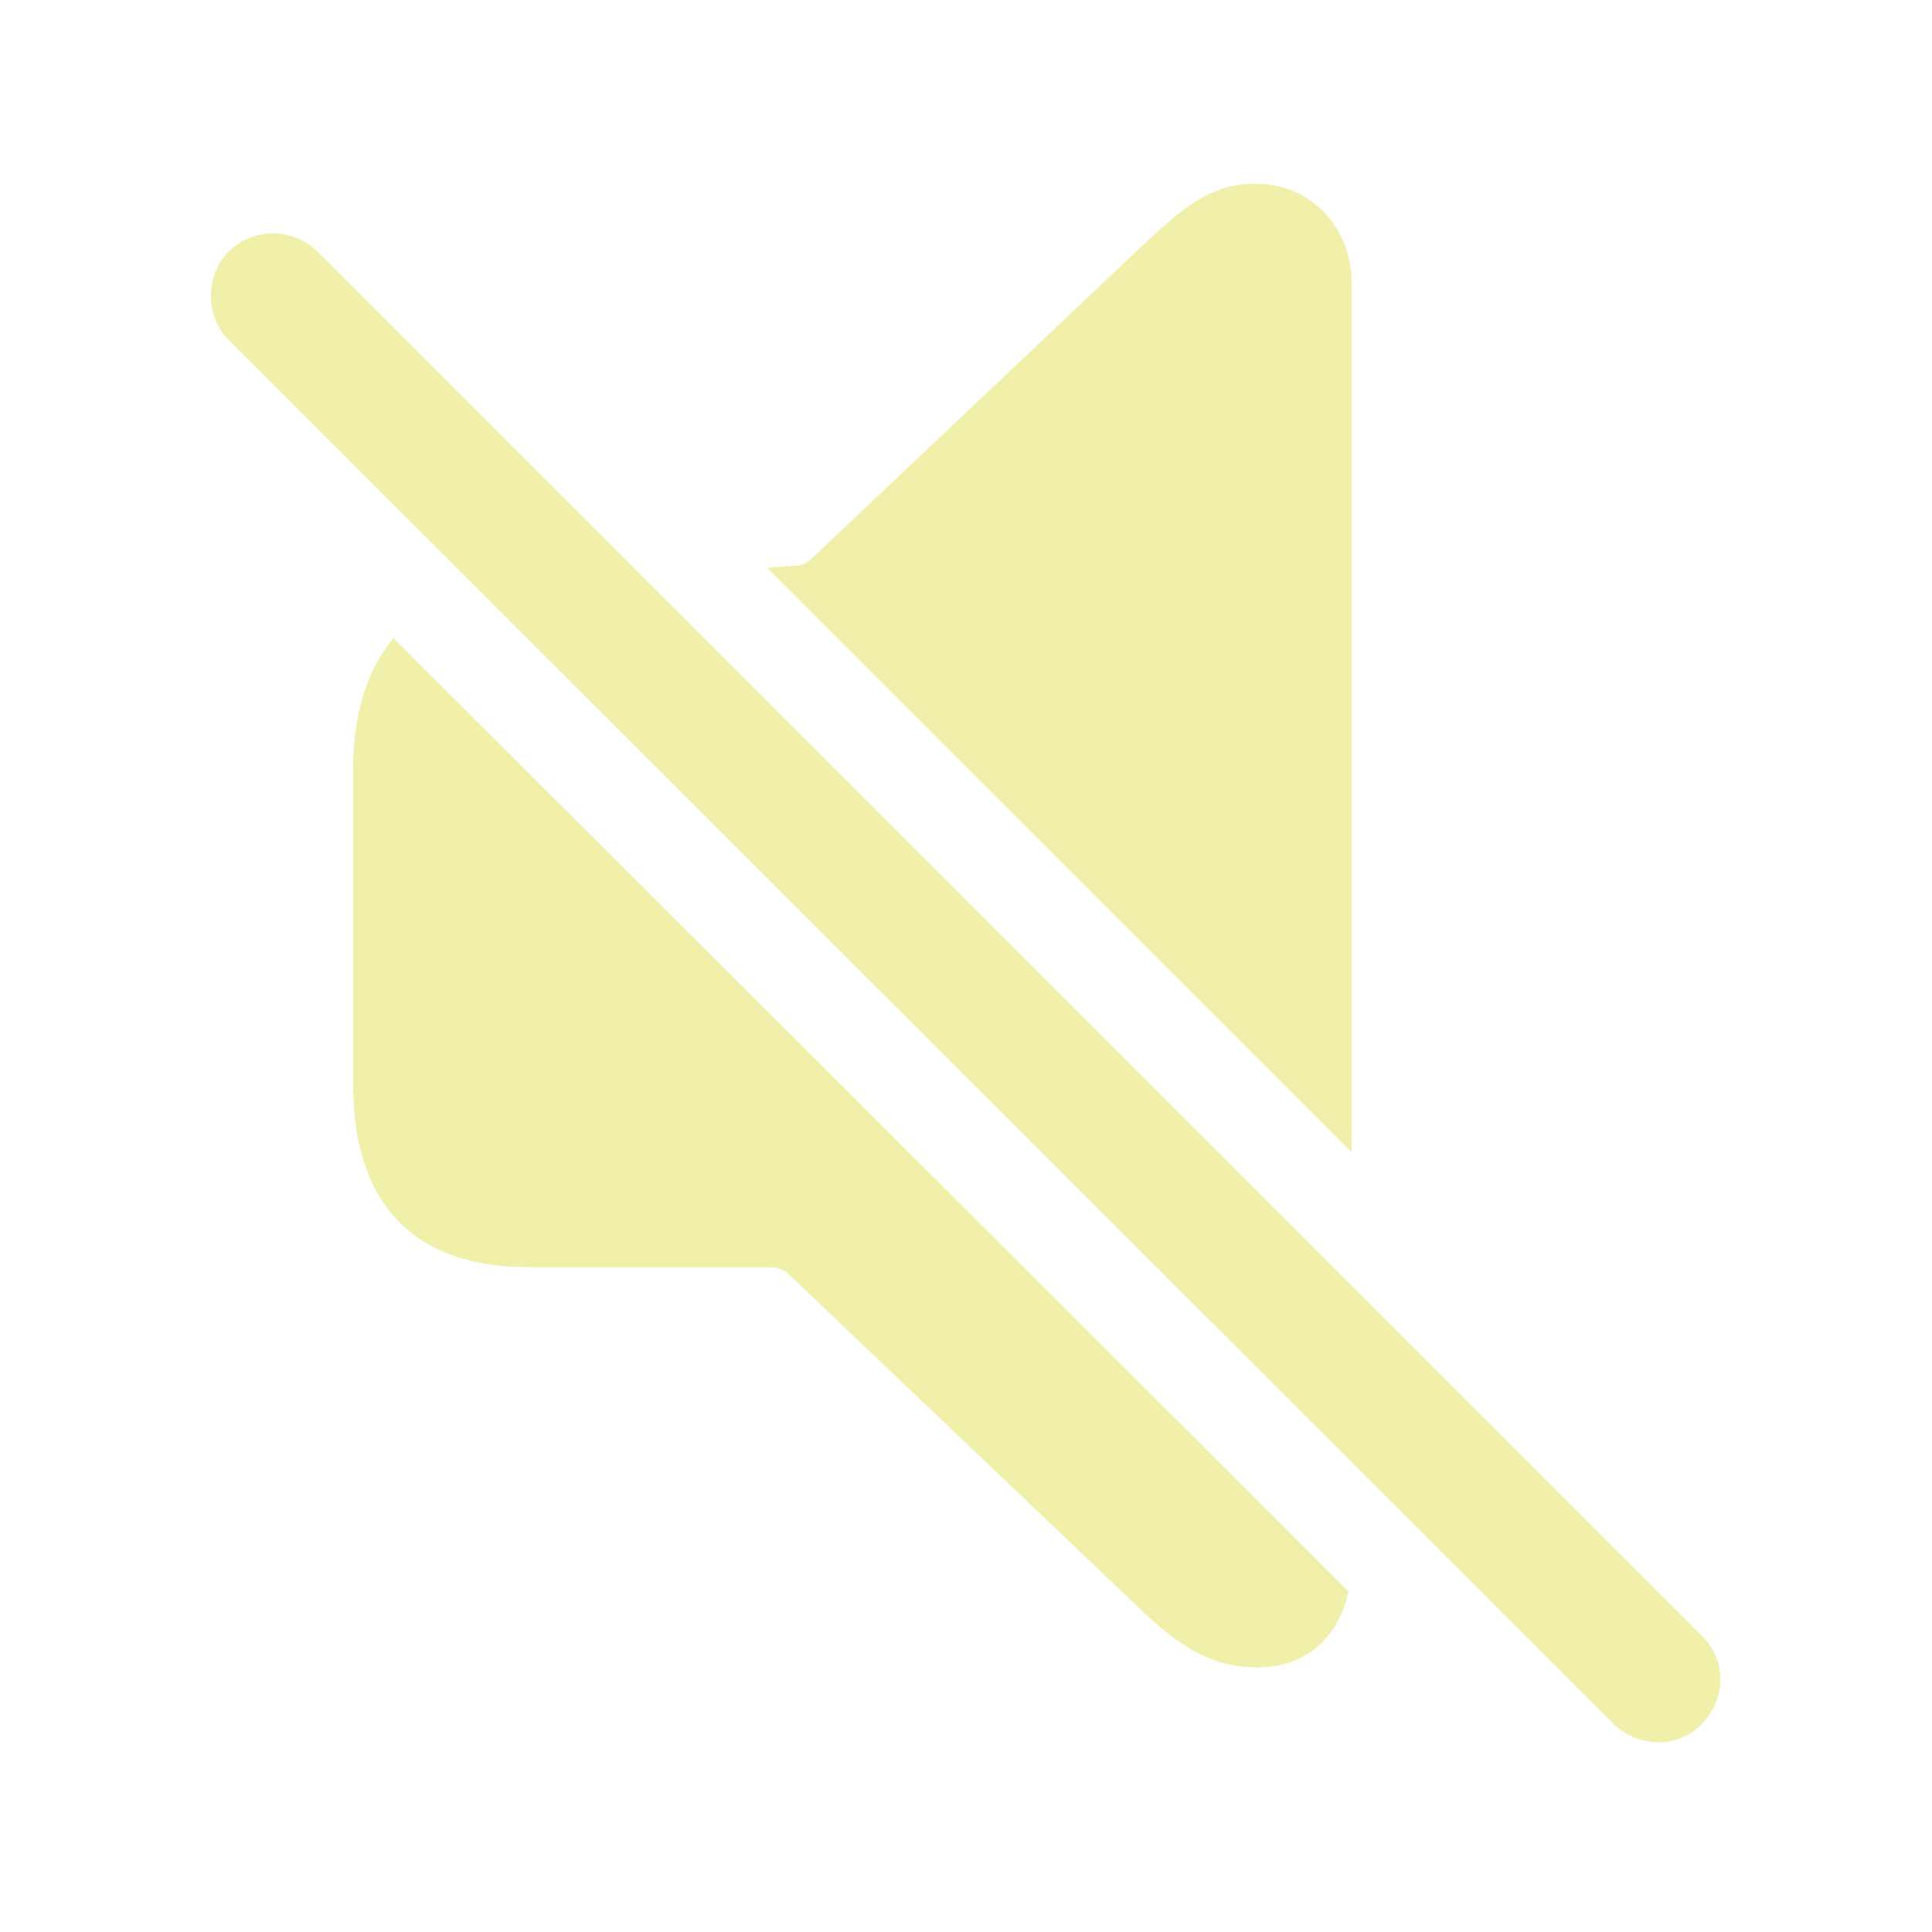
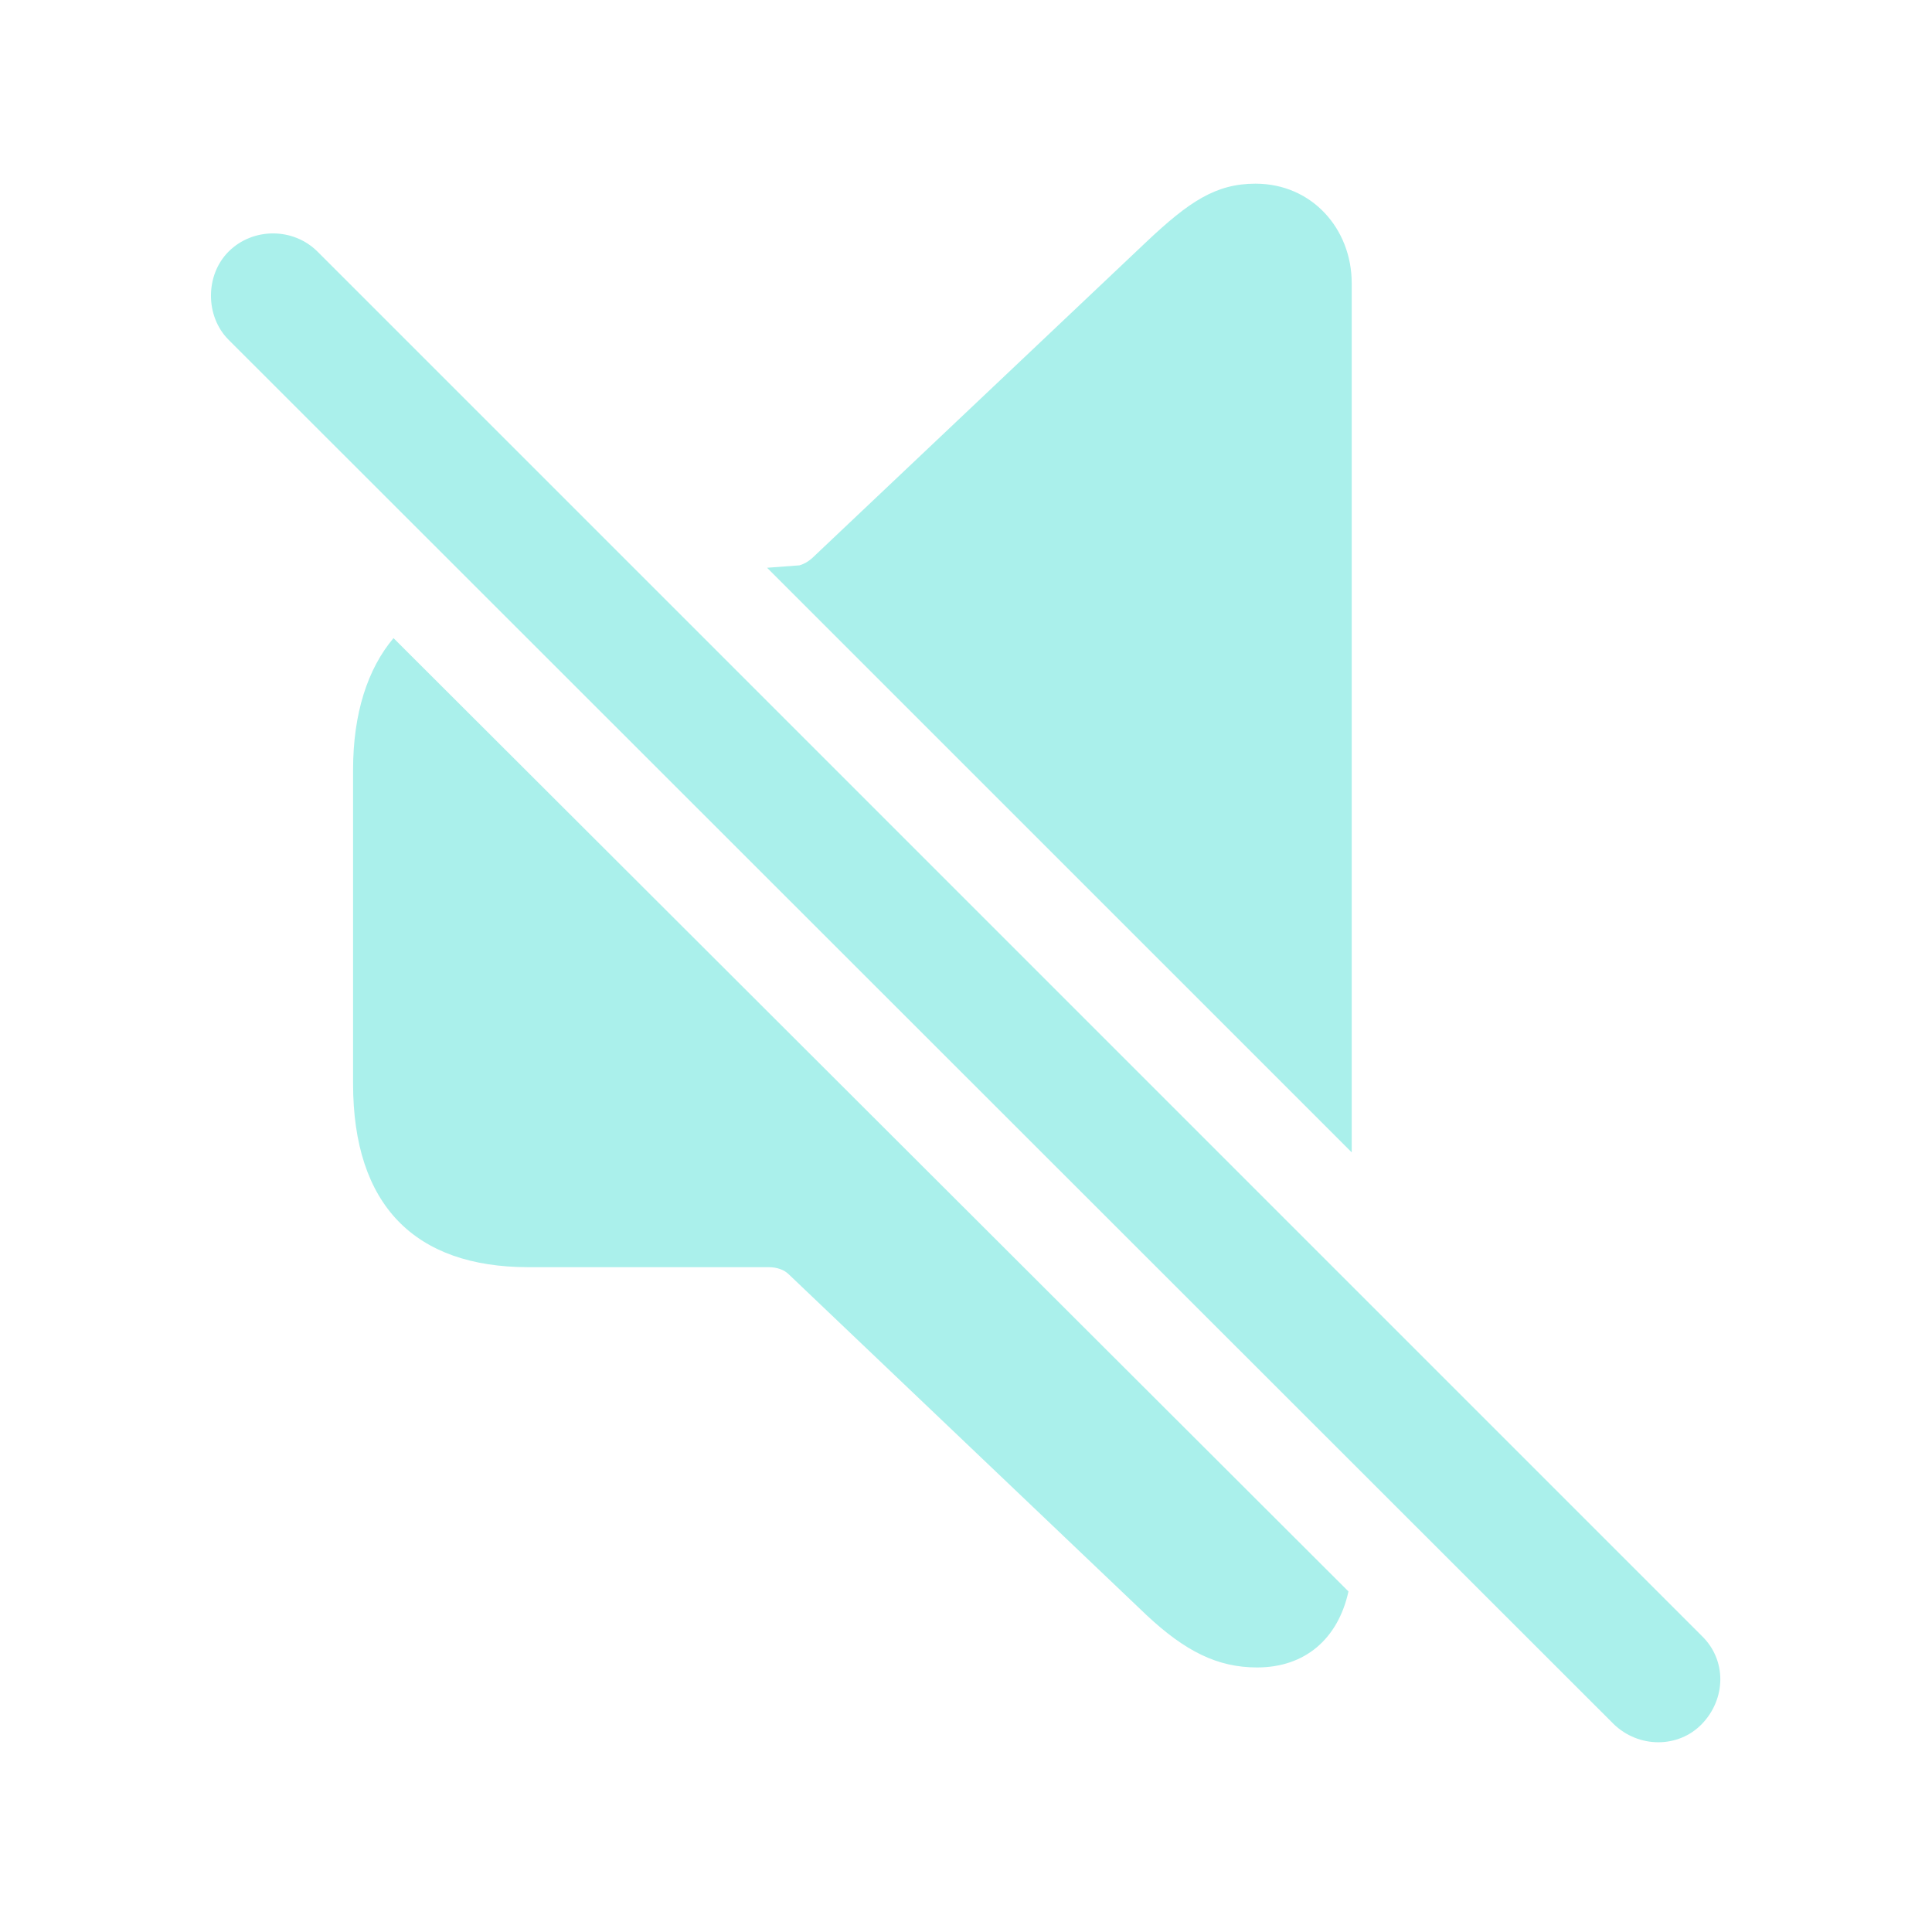
- <svg fill="#F0F0AA" width="120px" height="120px" viewBox="0 0 56 56">
+ <svg fill="#AAF0EB" width="120px" height="120px" viewBox="0 0 56 56">
  <path d="M 39.18 33.402 L 39.18 8.207 C 39.18 6.637 38.031 5.324 36.391 5.324 C 35.242 5.324 34.469 5.84 33.227 7.012 L 23.617 16.105 C 23.477 16.246 23.336 16.34 23.172 16.387 L 22.234 16.457 Z M 46.773 49.973 C 47.5 50.676 48.648 50.676 49.328 49.973 C 50.031 49.246 50.055 48.121 49.328 47.418 L 9.203 7.293 C 8.5 6.59 7.328 6.59 6.625 7.293 C 5.945 7.973 5.945 9.168 6.625 9.848 Z M 36.437 48.332 C 37.82 48.332 38.781 47.512 39.086 46.129 L 11.406 18.496 C 10.656 19.387 10.234 20.676 10.234 22.316 L 10.234 31.41 C 10.234 34.926 12.015 36.73 15.32 36.73 L 22.281 36.73 C 22.515 36.73 22.727 36.801 22.867 36.941 L 33.227 46.809 C 34.352 47.863 35.289 48.332 36.437 48.332 Z" />
</svg>
